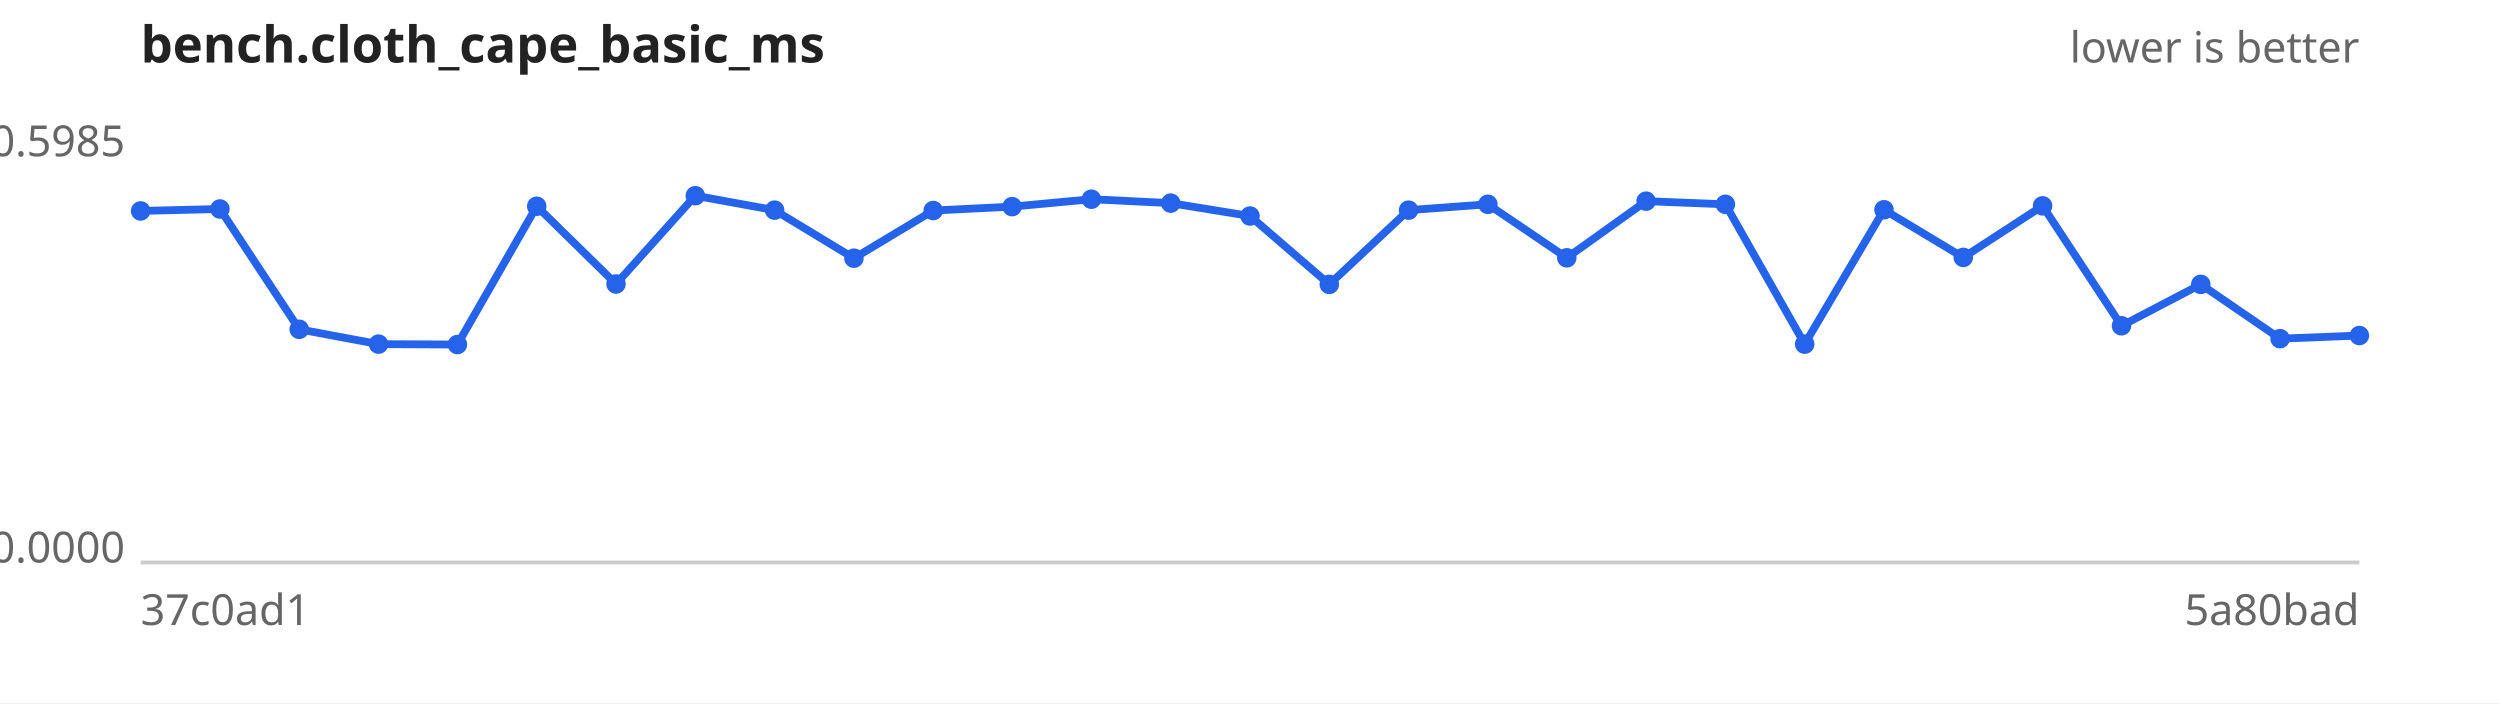
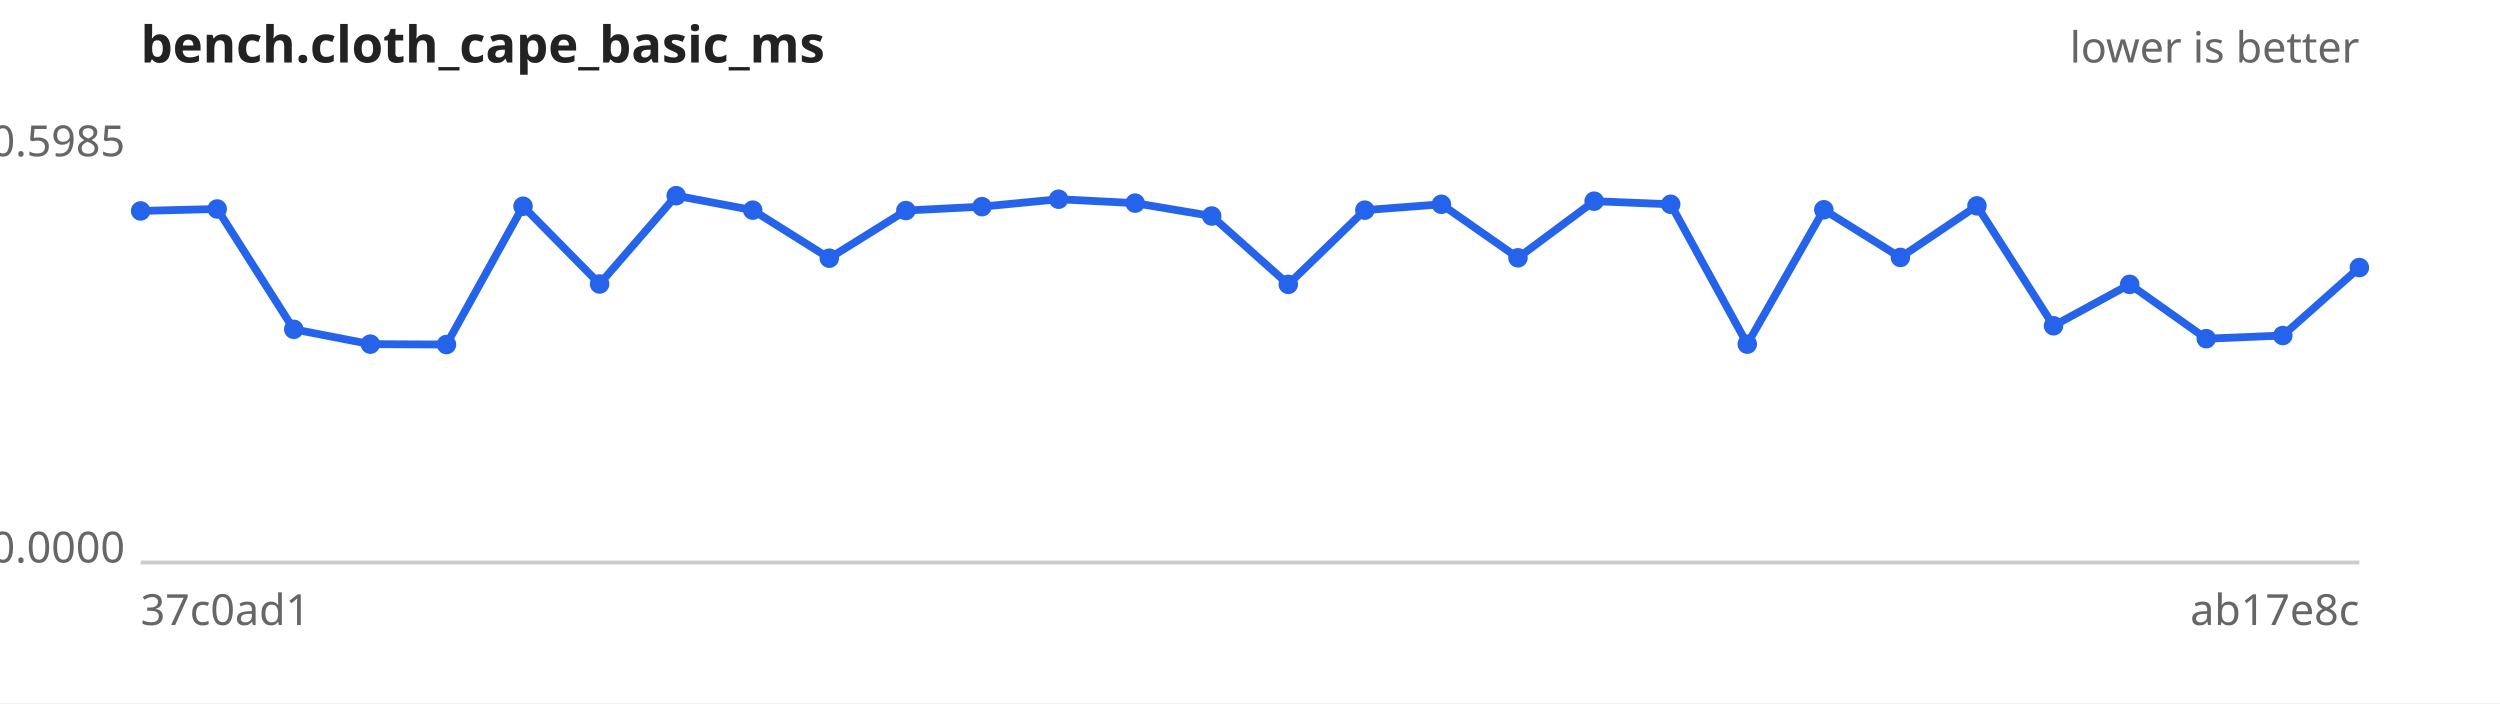
<svg xmlns="http://www.w3.org/2000/svg" width="640" height="180" viewBox="0 0 640 180" font-family="sans-serif" font-size="11">
  <rect width="640" height="180" fill="#ffffff" />
  <text x="36" y="16" font-size="13" font-weight="bold" fill="#222">bench.cloth_cape_basic_ms</text>
  <text x="604" y="16" text-anchor="end" fill="#666">lower is better</text>
  <line x1="36" y1="144" x2="604" y2="144" stroke="#ccc" />
  <text x="32" y="40.0" text-anchor="end" fill="#666">0.5985</text>
  <text x="32" y="144.0" text-anchor="end" fill="#666">0.0000</text>
  <text x="36" y="160" fill="#666">37c0ad1</text>
-   <text x="604" y="160" text-anchor="end" fill="#666">5a80bad</text>
-   <path d="M36.0,54.0 L56.3,53.5 L76.6,84.3 L96.9,88.1 L117.1,88.2 L137.4,52.8 L157.7,72.7 L178.0,50.1 L198.3,53.8 L218.6,66.1 L238.9,53.9 L259.1,52.9 L279.4,51.0 L299.7,52.0 L320.0,55.3 L340.3,72.8 L360.6,53.8 L380.9,52.3 L401.1,66.0 L421.4,51.5 L441.7,52.3 L462.0,88.1 L482.3,53.7 L502.6,65.9 L522.9,52.7 L543.1,83.4 L563.4,72.8 L583.7,86.7 L604.0,85.9" fill="none" stroke="#2563eb" stroke-width="2" />
+   <text x="604" y="160" text-anchor="end" fill="#666">ab17e8c</text>
+   <path d="M36.0,54.0 L55.6,53.5 L75.2,84.3 L94.8,88.1 L114.3,88.2 L133.9,52.8 L153.5,72.7 L173.1,50.1 L192.7,53.8 L212.3,66.1 L231.9,53.9 L251.4,52.9 L271.0,51.0 L290.6,52.0 L310.2,55.3 L329.8,72.8 L349.4,53.8 L369.0,52.3 L388.6,66.0 L408.1,51.5 L427.7,52.3 L447.3,88.1 L466.9,53.7 L486.5,65.9 L506.1,52.7 L525.7,83.4 L545.2,72.8 L564.8,86.7 L584.4,85.9 L604.0,68.5" fill="none" stroke="#2563eb" stroke-width="2" />
  <g fill="#2563eb">
    <circle cx="36.0" cy="54.0" r="2.5" />
-     <circle cx="56.3" cy="53.5" r="2.5" />
-     <circle cx="76.6" cy="84.3" r="2.5" />
-     <circle cx="96.9" cy="88.1" r="2.5" />
-     <circle cx="117.1" cy="88.2" r="2.5" />
-     <circle cx="137.4" cy="52.8" r="2.5" />
-     <circle cx="157.7" cy="72.7" r="2.5" />
-     <circle cx="178.0" cy="50.1" r="2.5" />
-     <circle cx="198.3" cy="53.8" r="2.5" />
-     <circle cx="218.6" cy="66.1" r="2.5" />
-     <circle cx="238.9" cy="53.9" r="2.5" />
-     <circle cx="259.1" cy="52.9" r="2.5" />
-     <circle cx="279.4" cy="51.0" r="2.5" />
-     <circle cx="299.7" cy="52.0" r="2.5" />
-     <circle cx="320.0" cy="55.3" r="2.5" />
-     <circle cx="340.3" cy="72.8" r="2.5" />
-     <circle cx="360.6" cy="53.8" r="2.5" />
-     <circle cx="380.9" cy="52.3" r="2.5" />
-     <circle cx="401.1" cy="66.0" r="2.5" />
-     <circle cx="421.4" cy="51.5" r="2.5" />
-     <circle cx="441.7" cy="52.3" r="2.5" />
-     <circle cx="462.0" cy="88.1" r="2.5" />
-     <circle cx="482.3" cy="53.7" r="2.5" />
-     <circle cx="502.6" cy="65.9" r="2.5" />
-     <circle cx="522.9" cy="52.7" r="2.5" />
-     <circle cx="543.1" cy="83.4" r="2.5" />
-     <circle cx="563.4" cy="72.8" r="2.5" />
-     <circle cx="583.7" cy="86.7" r="2.5" />
-     <circle cx="604.0" cy="85.9" r="2.5" />
+     <circle cx="55.6" cy="53.5" r="2.5" />
+     <circle cx="75.2" cy="84.3" r="2.5" />
+     <circle cx="94.8" cy="88.1" r="2.5" />
+     <circle cx="114.3" cy="88.2" r="2.5" />
+     <circle cx="133.9" cy="52.8" r="2.5" />
+     <circle cx="153.5" cy="72.7" r="2.5" />
+     <circle cx="173.1" cy="50.1" r="2.5" />
+     <circle cx="192.7" cy="53.8" r="2.5" />
+     <circle cx="212.3" cy="66.1" r="2.5" />
+     <circle cx="231.9" cy="53.9" r="2.5" />
+     <circle cx="251.4" cy="52.9" r="2.5" />
+     <circle cx="271.0" cy="51.0" r="2.5" />
+     <circle cx="290.6" cy="52.0" r="2.5" />
+     <circle cx="310.2" cy="55.3" r="2.5" />
+     <circle cx="329.8" cy="72.8" r="2.5" />
+     <circle cx="349.4" cy="53.8" r="2.5" />
+     <circle cx="369.0" cy="52.3" r="2.5" />
+     <circle cx="388.6" cy="66.0" r="2.5" />
+     <circle cx="408.1" cy="51.5" r="2.5" />
+     <circle cx="427.7" cy="52.3" r="2.5" />
+     <circle cx="447.3" cy="88.1" r="2.5" />
+     <circle cx="466.9" cy="53.7" r="2.5" />
+     <circle cx="486.5" cy="65.9" r="2.5" />
+     <circle cx="506.1" cy="52.7" r="2.5" />
+     <circle cx="525.7" cy="83.4" r="2.5" />
+     <circle cx="545.2" cy="72.8" r="2.5" />
+     <circle cx="564.8" cy="86.7" r="2.5" />
+     <circle cx="584.4" cy="85.9" r="2.5" />
+     <circle cx="604.0" cy="68.5" r="2.5" />
  </g>
</svg>
